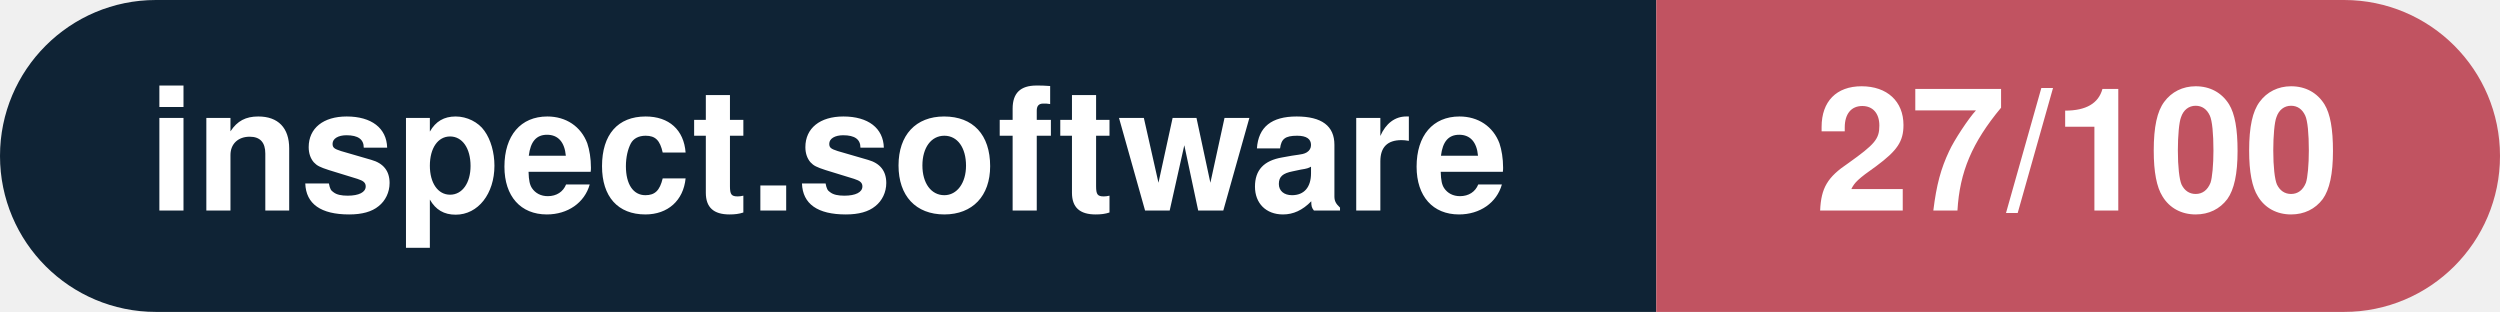
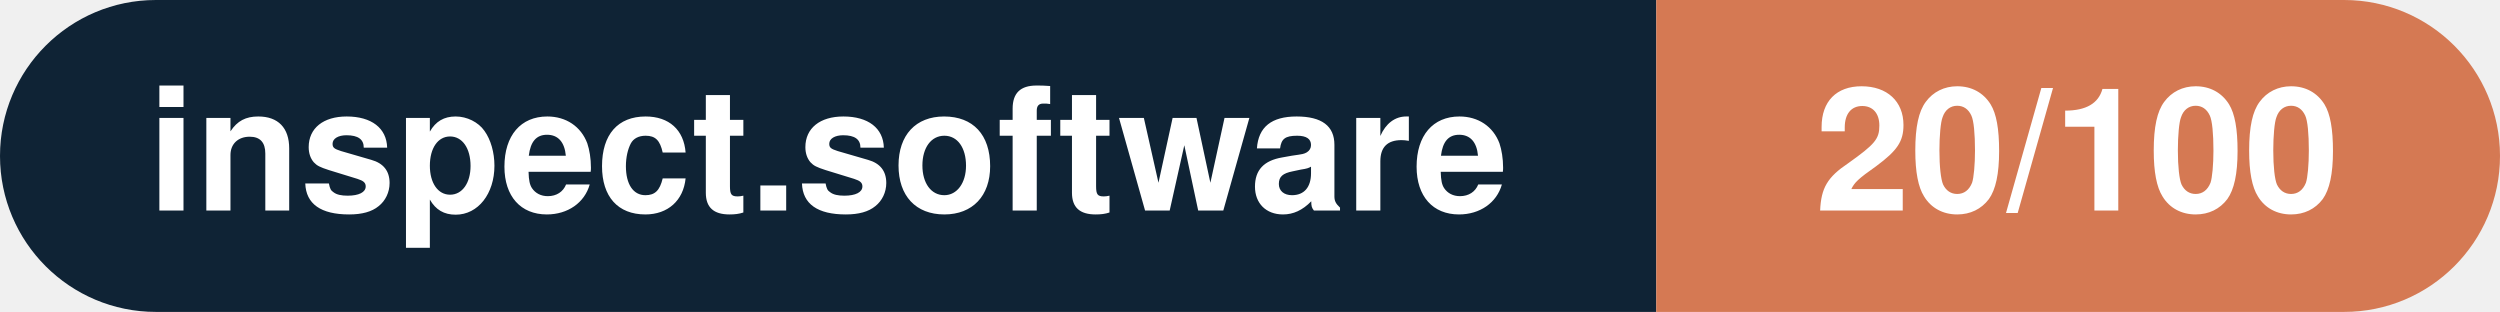
- <svg xmlns="http://www.w3.org/2000/svg" width="160.3" height="20" viewBox="0 0 160.3 20" role="img" aria-label="inspect.software: 27/100">
+ <svg xmlns="http://www.w3.org/2000/svg" width="160.3" height="20" viewBox="0 0 160.3 20" role="img" aria-label="inspect.software: 20/100">
  <clipPath id="rnd">
    <rect width="160.3" height="20" rx="10.0" fill="#fff" />
  </clipPath>
  <g clip-path="url(#rnd)">
    <rect width="106.2" height="20" fill="#0f2335" />
-     <rect x="106.2" width="54.1" height="20" fill="#c15361" />
+     <rect x="106.2" width="54.1" height="20" fill="#d57953" />
  </g>
  <g fill="#fff" text-anchor="middle" font-family="Helvetica Neue,Helvetica,Arial,sans-serif" font-size="11">
    <text x="53.1" y="13.5" font-weight="600">inspect.software</text>
-     <text x="133.2" y="13.5" font-weight="700">27/100</text>
+     <text x="133.2" y="13.5" font-weight="700">20/100</text>
  </g>
</svg>
